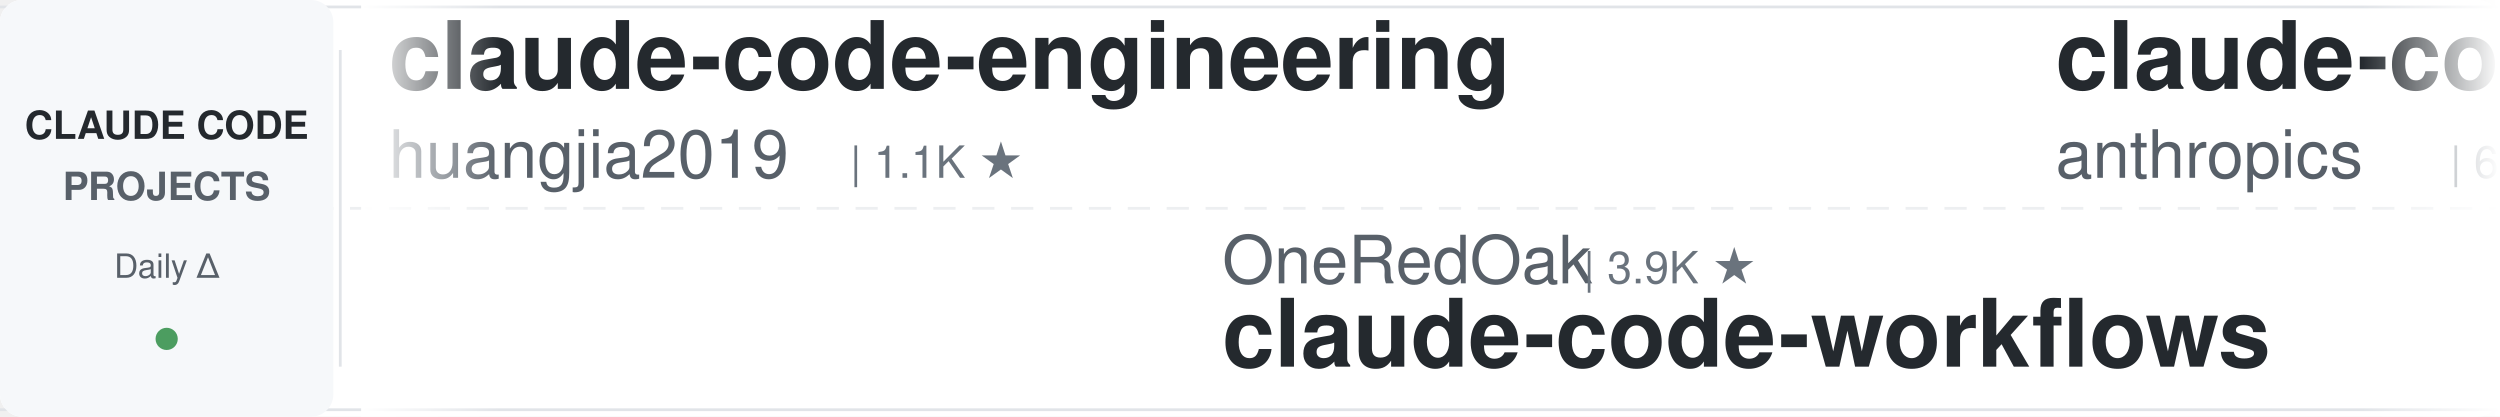
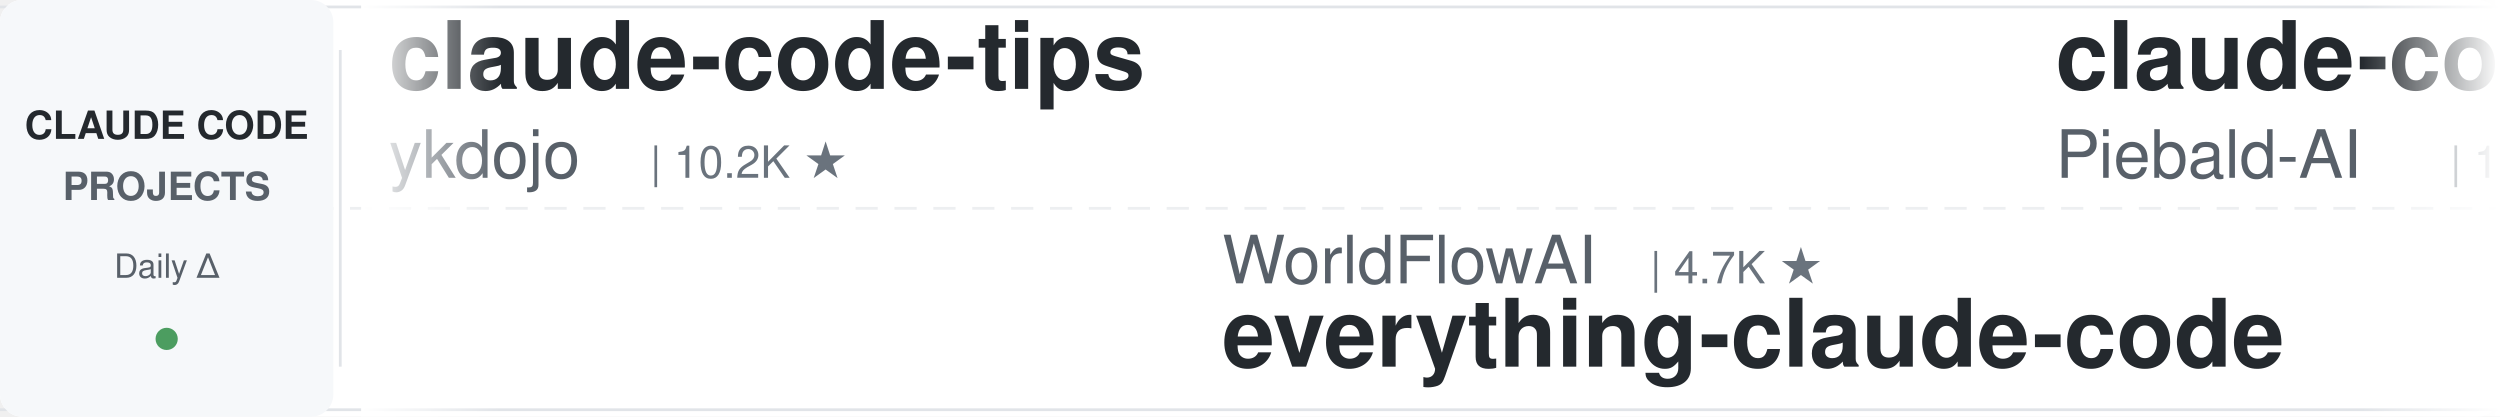
<svg xmlns="http://www.w3.org/2000/svg" width="900" height="150">
  <defs>
    <linearGradient id="leftFade" x1="0%" y1="0%" x2="100%" y2="0%">
      <stop offset="0%" style="stop-color:#ffffff;stop-opacity:1" />
      <stop offset="100%" style="stop-color:#ffffff;stop-opacity:0" />
    </linearGradient>
    <linearGradient id="rightFade" x1="0%" y1="0%" x2="100%" y2="0%">
      <stop offset="0%" style="stop-color:#ffffff;stop-opacity:0" />
      <stop offset="100%" style="stop-color:#ffffff;stop-opacity:1" />
    </linearGradient>
  </defs>
  <rect width="900" height="150" fill="#ffffff" rx="8" />
  <rect x="0" y="2" width="900" height="1" fill="#e1e4e8" />
  <rect x="0" y="147" width="900" height="1" fill="#e1e4e8" />
  <line x1="0" y1="75" x2="900" y2="75" stroke="#e1e4e8" stroke-width="1" stroke-dasharray="8 6" opacity="0.6" />
  <rect x="0" y="0" width="120" height="150" fill="#f6f8fa" rx="8" />
  <text x="60" y="50" font-family="-apple-system, BlinkMacSystemFont, 'Segoe UI', Helvetica, Arial, sans-serif" font-size="14" font-weight="600" fill="#24292e" text-anchor="middle">CLAUDE CODE</text>
  <text x="60" y="72" font-family="-apple-system, BlinkMacSystemFont, 'Segoe UI', Helvetica, Arial, sans-serif" font-size="14" font-weight="600" fill="#586069" text-anchor="middle">PROJECTS</text>
  <text x="60" y="100" font-family="-apple-system, BlinkMacSystemFont, 'Segoe UI', Helvetica, Arial, sans-serif" font-size="12" font-weight="500" fill="#586069" text-anchor="middle">Daily Δ</text>
  <circle cx="60" cy="122" r="4" fill="#22863a" opacity="0.8" />
  <rect x="122" y="18" width="1" height="114" fill="#e1e4e8" />
  <clipPath id="tickerClip">
    <rect x="130" y="0" width="770" height="150" />
  </clipPath>
  <g clip-path="url(#tickerClip)">
    <g id="tickerItems">
      <animateTransform attributeName="transform" attributeType="XML" type="translate" from="0 0" to="-3000 0" dur="54s" repeatCount="indefinite" />
      <g transform="translate(0, 0)">
-         <text x="140" y="32" font-family="-apple-system, BlinkMacSystemFont, 'Segoe UI', Helvetica, Arial, sans-serif" font-size="34" font-weight="600" fill="#24292e">claude-code-engineering</text>
-         <text x="140" y="64" font-family="-apple-system, BlinkMacSystemFont, 'Segoe UI', Helvetica, Arial, sans-serif" font-size="24" font-weight="400" fill="#586069">huangjia2019</text>
-         <text x="306" y="64" font-family="-apple-system, BlinkMacSystemFont, 'Segoe UI', Helvetica, Arial, sans-serif" font-size="16" font-weight="500" fill="#6a737d">| 1.1K ★</text>
+         <text x="140" y="32" font-family="-apple-system, BlinkMacSystemFont, 'Segoe UI', Helvetica, Arial, sans-serif" font-size="34" font-weight="600" fill="#24292e">claude-code-tips</text>
+         <text x="140" y="64" font-family="-apple-system, BlinkMacSystemFont, 'Segoe UI', Helvetica, Arial, sans-serif" font-size="24" font-weight="400" fill="#586069">ykdojo</text>
+         <text x="234" y="64" font-family="-apple-system, BlinkMacSystemFont, 'Segoe UI', Helvetica, Arial, sans-serif" font-size="16" font-weight="500" fill="#6a737d">| 10.2K ★</text>
      </g>
      <g transform="translate(300, 0)">
-         <text x="140" y="102" font-family="-apple-system, BlinkMacSystemFont, 'Segoe UI', Helvetica, Arial, sans-serif" font-size="24" font-weight="400" fill="#586069">OneRedOak</text>
-         <text x="270" y="102" font-family="-apple-system, BlinkMacSystemFont, 'Segoe UI', Helvetica, Arial, sans-serif" font-size="16" font-weight="500" fill="#6a737d">| 3.9K ★</text>
-         <text x="140" y="132" font-family="-apple-system, BlinkMacSystemFont, 'Segoe UI', Helvetica, Arial, sans-serif" font-size="34" font-weight="600" fill="#24292e">claude-code-workflows</text>
+         <text x="140" y="102" font-family="-apple-system, BlinkMacSystemFont, 'Segoe UI', Helvetica, Arial, sans-serif" font-size="24" font-weight="400" fill="#586069">WorldFlowAI</text>
+         <text x="294" y="102" font-family="-apple-system, BlinkMacSystemFont, 'Segoe UI', Helvetica, Arial, sans-serif" font-size="16" font-weight="500" fill="#6a737d">| 4.7K ★</text>
+         <text x="140" y="132" font-family="-apple-system, BlinkMacSystemFont, 'Segoe UI', Helvetica, Arial, sans-serif" font-size="34" font-weight="600" fill="#24292e">everything-claude-code</text>
      </g>
      <g transform="translate(600, 0)">
-         <text x="140" y="32" font-family="-apple-system, BlinkMacSystemFont, 'Segoe UI', Helvetica, Arial, sans-serif" font-size="34" font-weight="600" fill="#24292e">claude-code-security-rev...</text>
-         <text x="140" y="64" font-family="-apple-system, BlinkMacSystemFont, 'Segoe UI', Helvetica, Arial, sans-serif" font-size="24" font-weight="400" fill="#586069">anthropics</text>
-         <text x="282" y="64" font-family="-apple-system, BlinkMacSystemFont, 'Segoe UI', Helvetica, Arial, sans-serif" font-size="16" font-weight="500" fill="#6a737d">| 6.4K ★</text>
+         <text x="140" y="32" font-family="-apple-system, BlinkMacSystemFont, 'Segoe UI', Helvetica, Arial, sans-serif" font-size="34" font-weight="600" fill="#24292e">claude-code-system-promp...</text>
+         <text x="140" y="64" font-family="-apple-system, BlinkMacSystemFont, 'Segoe UI', Helvetica, Arial, sans-serif" font-size="24" font-weight="400" fill="#586069">Piebald-AI</text>
+         <text x="282" y="64" font-family="-apple-system, BlinkMacSystemFont, 'Segoe UI', Helvetica, Arial, sans-serif" font-size="16" font-weight="500" fill="#6a737d">| 12.9K ★</text>
      </g>
      <g transform="translate(900, 0)">
-         <text x="140" y="102" font-family="-apple-system, BlinkMacSystemFont, 'Segoe UI', Helvetica, Arial, sans-serif" font-size="24" font-weight="400" fill="#586069">asgeirtj</text>
-         <text x="258" y="102" font-family="-apple-system, BlinkMacSystemFont, 'Segoe UI', Helvetica, Arial, sans-serif" font-size="16" font-weight="500" fill="#6a737d">| 69.6K ★</text>
-         <text x="140" y="132" font-family="-apple-system, BlinkMacSystemFont, 'Segoe UI', Helvetica, Arial, sans-serif" font-size="34" font-weight="600" fill="#24292e">system_prompts_leaks</text>
+         <text x="140" y="102" font-family="-apple-system, BlinkMacSystemFont, 'Segoe UI', Helvetica, Arial, sans-serif" font-size="24" font-weight="400" fill="#586069">shanraisshan</text>
+         <text x="306" y="102" font-family="-apple-system, BlinkMacSystemFont, 'Segoe UI', Helvetica, Arial, sans-serif" font-size="16" font-weight="500" fill="#6a737d">| 67.5K ★</text>
+         <text x="140" y="132" font-family="-apple-system, BlinkMacSystemFont, 'Segoe UI', Helvetica, Arial, sans-serif" font-size="34" font-weight="600" fill="#24292e">claude-code-best-practic...</text>
      </g>
      <g transform="translate(1200, 0)">
-         <text x="140" y="32" font-family="-apple-system, BlinkMacSystemFont, 'Segoe UI', Helvetica, Arial, sans-serif" font-size="34" font-weight="600" fill="#24292e">claude-code-video-toolki...</text>
-         <text x="140" y="64" font-family="-apple-system, BlinkMacSystemFont, 'Segoe UI', Helvetica, Arial, sans-serif" font-size="24" font-weight="400" fill="#586069">digitalsamba</text>
-         <text x="306" y="64" font-family="-apple-system, BlinkMacSystemFont, 'Segoe UI', Helvetica, Arial, sans-serif" font-size="16" font-weight="500" fill="#6a737d">| 2.2K ★</text>
+         <text x="140" y="32" font-family="-apple-system, BlinkMacSystemFont, 'Segoe UI', Helvetica, Arial, sans-serif" font-size="34" font-weight="600" fill="#24292e">claude-code-source</text>
+         <text x="140" y="64" font-family="-apple-system, BlinkMacSystemFont, 'Segoe UI', Helvetica, Arial, sans-serif" font-size="24" font-weight="400" fill="#586069">AprilNEA</text>
+         <text x="258" y="64" font-family="-apple-system, BlinkMacSystemFont, 'Segoe UI', Helvetica, Arial, sans-serif" font-size="16" font-weight="500" fill="#6a737d">| 393 ★</text>
      </g>
      <g transform="translate(1500, 0)">
        <text x="140" y="102" font-family="-apple-system, BlinkMacSystemFont, 'Segoe UI', Helvetica, Arial, sans-serif" font-size="24" font-weight="400" fill="#586069">repowise-dev</text>
        <text x="306" y="102" font-family="-apple-system, BlinkMacSystemFont, 'Segoe UI', Helvetica, Arial, sans-serif" font-size="16" font-weight="500" fill="#6a737d">| 1.2K ★</text>
        <text x="140" y="132" font-family="-apple-system, BlinkMacSystemFont, 'Segoe UI', Helvetica, Arial, sans-serif" font-size="34" font-weight="600" fill="#24292e">claude-code-prompts</text>
      </g>
      <g transform="translate(1800, 0)">
-         <text x="140" y="32" font-family="-apple-system, BlinkMacSystemFont, 'Segoe UI', Helvetica, Arial, sans-serif" font-size="34" font-weight="600" fill="#24292e">pi-vs-claude-code</text>
-         <text x="140" y="64" font-family="-apple-system, BlinkMacSystemFont, 'Segoe UI', Helvetica, Arial, sans-serif" font-size="24" font-weight="400" fill="#586069">disler</text>
-         <text x="234" y="64" font-family="-apple-system, BlinkMacSystemFont, 'Segoe UI', Helvetica, Arial, sans-serif" font-size="16" font-weight="500" fill="#6a737d">| 1.7K ★</text>
+         <text x="140" y="32" font-family="-apple-system, BlinkMacSystemFont, 'Segoe UI', Helvetica, Arial, sans-serif" font-size="34" font-weight="600" fill="#24292e">claude-code-action</text>
+         <text x="140" y="64" font-family="-apple-system, BlinkMacSystemFont, 'Segoe UI', Helvetica, Arial, sans-serif" font-size="24" font-weight="400" fill="#586069">anthropics</text>
+         <text x="282" y="64" font-family="-apple-system, BlinkMacSystemFont, 'Segoe UI', Helvetica, Arial, sans-serif" font-size="16" font-weight="500" fill="#6a737d">| 9.5K ★</text>
      </g>
      <g transform="translate(2100, 0)">
-         <text x="140" y="102" font-family="-apple-system, BlinkMacSystemFont, 'Segoe UI', Helvetica, Arial, sans-serif" font-size="24" font-weight="400" fill="#586069">Windy3f3f3f3f</text>
-         <text x="318" y="102" font-family="-apple-system, BlinkMacSystemFont, 'Segoe UI', Helvetica, Arial, sans-serif" font-size="16" font-weight="500" fill="#6a737d">| 2.8K ★</text>
-         <text x="140" y="132" font-family="-apple-system, BlinkMacSystemFont, 'Segoe UI', Helvetica, Arial, sans-serif" font-size="34" font-weight="600" fill="#24292e">claude-code-from-scratch</text>
+         <text x="140" y="102" font-family="-apple-system, BlinkMacSystemFont, 'Segoe UI', Helvetica, Arial, sans-serif" font-size="24" font-weight="400" fill="#586069">davila7</text>
+         <text x="246" y="102" font-family="-apple-system, BlinkMacSystemFont, 'Segoe UI', Helvetica, Arial, sans-serif" font-size="16" font-weight="500" fill="#6a737d">| 32.6K ★</text>
+         <text x="140" y="132" font-family="-apple-system, BlinkMacSystemFont, 'Segoe UI', Helvetica, Arial, sans-serif" font-size="34" font-weight="600" fill="#24292e">claude-code-templates</text>
      </g>
      <g transform="translate(2400, 0)">
-         <text x="140" y="32" font-family="-apple-system, BlinkMacSystemFont, 'Segoe UI', Helvetica, Arial, sans-serif" font-size="34" font-weight="600" fill="#24292e">claude-code-from-source</text>
-         <text x="140" y="64" font-family="-apple-system, BlinkMacSystemFont, 'Segoe UI', Helvetica, Arial, sans-serif" font-size="24" font-weight="400" fill="#586069">alejandrobalderas</text>
-         <text x="366" y="64" font-family="-apple-system, BlinkMacSystemFont, 'Segoe UI', Helvetica, Arial, sans-serif" font-size="16" font-weight="500" fill="#6a737d">| 3.0K ★</text>
+         <text x="140" y="32" font-family="-apple-system, BlinkMacSystemFont, 'Segoe UI', Helvetica, Arial, sans-serif" font-size="34" font-weight="600" fill="#24292e">andrej-karpathy-skills</text>
+         <text x="140" y="64" font-family="-apple-system, BlinkMacSystemFont, 'Segoe UI', Helvetica, Arial, sans-serif" font-size="24" font-weight="400" fill="#586069">multica-ai</text>
+         <text x="282" y="64" font-family="-apple-system, BlinkMacSystemFont, 'Segoe UI', Helvetica, Arial, sans-serif" font-size="16" font-weight="500" fill="#6a737d">| 219.8K ★</text>
      </g>
      <g transform="translate(2700, 0)">
-         <text x="140" y="102" font-family="-apple-system, BlinkMacSystemFont, 'Segoe UI', Helvetica, Arial, sans-serif" font-size="24" font-weight="400" fill="#586069">ccplugins</text>
-         <text x="270" y="102" font-family="-apple-system, BlinkMacSystemFont, 'Segoe UI', Helvetica, Arial, sans-serif" font-size="16" font-weight="500" fill="#6a737d">| 972 ★</text>
-         <text x="140" y="132" font-family="-apple-system, BlinkMacSystemFont, 'Segoe UI', Helvetica, Arial, sans-serif" font-size="34" font-weight="600" fill="#24292e">awesome-claude-code-plug...</text>
+         <text x="140" y="102" font-family="-apple-system, BlinkMacSystemFont, 'Segoe UI', Helvetica, Arial, sans-serif" font-size="24" font-weight="400" fill="#586069">LING71671</text>
+         <text x="270" y="102" font-family="-apple-system, BlinkMacSystemFont, 'Segoe UI', Helvetica, Arial, sans-serif" font-size="16" font-weight="500" fill="#6a737d">| 965 ★</text>
+         <text x="140" y="132" font-family="-apple-system, BlinkMacSystemFont, 'Segoe UI', Helvetica, Arial, sans-serif" font-size="34" font-weight="600" fill="#24292e">Open-ClaudeCode</text>
      </g>
      <g transform="translate(3000, 0)">
-         <text x="140" y="32" font-family="-apple-system, BlinkMacSystemFont, 'Segoe UI', Helvetica, Arial, sans-serif" font-size="34" font-weight="600" fill="#24292e">claude-code-engineering</text>
-         <text x="140" y="64" font-family="-apple-system, BlinkMacSystemFont, 'Segoe UI', Helvetica, Arial, sans-serif" font-size="24" font-weight="400" fill="#586069">huangjia2019</text>
-         <text x="306" y="64" font-family="-apple-system, BlinkMacSystemFont, 'Segoe UI', Helvetica, Arial, sans-serif" font-size="16" font-weight="500" fill="#6a737d">| 1.1K ★</text>
+         <text x="140" y="32" font-family="-apple-system, BlinkMacSystemFont, 'Segoe UI', Helvetica, Arial, sans-serif" font-size="34" font-weight="600" fill="#24292e">claude-code-tips</text>
+         <text x="140" y="64" font-family="-apple-system, BlinkMacSystemFont, 'Segoe UI', Helvetica, Arial, sans-serif" font-size="24" font-weight="400" fill="#586069">ykdojo</text>
+         <text x="234" y="64" font-family="-apple-system, BlinkMacSystemFont, 'Segoe UI', Helvetica, Arial, sans-serif" font-size="16" font-weight="500" fill="#6a737d">| 10.2K ★</text>
      </g>
      <g transform="translate(3300, 0)">
-         <text x="140" y="102" font-family="-apple-system, BlinkMacSystemFont, 'Segoe UI', Helvetica, Arial, sans-serif" font-size="24" font-weight="400" fill="#586069">OneRedOak</text>
-         <text x="270" y="102" font-family="-apple-system, BlinkMacSystemFont, 'Segoe UI', Helvetica, Arial, sans-serif" font-size="16" font-weight="500" fill="#6a737d">| 3.9K ★</text>
-         <text x="140" y="132" font-family="-apple-system, BlinkMacSystemFont, 'Segoe UI', Helvetica, Arial, sans-serif" font-size="34" font-weight="600" fill="#24292e">claude-code-workflows</text>
+         <text x="140" y="102" font-family="-apple-system, BlinkMacSystemFont, 'Segoe UI', Helvetica, Arial, sans-serif" font-size="24" font-weight="400" fill="#586069">WorldFlowAI</text>
+         <text x="294" y="102" font-family="-apple-system, BlinkMacSystemFont, 'Segoe UI', Helvetica, Arial, sans-serif" font-size="16" font-weight="500" fill="#6a737d">| 4.7K ★</text>
+         <text x="140" y="132" font-family="-apple-system, BlinkMacSystemFont, 'Segoe UI', Helvetica, Arial, sans-serif" font-size="34" font-weight="600" fill="#24292e">everything-claude-code</text>
      </g>
      <g transform="translate(3600, 0)">
-         <text x="140" y="32" font-family="-apple-system, BlinkMacSystemFont, 'Segoe UI', Helvetica, Arial, sans-serif" font-size="34" font-weight="600" fill="#24292e">claude-code-security-rev...</text>
-         <text x="140" y="64" font-family="-apple-system, BlinkMacSystemFont, 'Segoe UI', Helvetica, Arial, sans-serif" font-size="24" font-weight="400" fill="#586069">anthropics</text>
-         <text x="282" y="64" font-family="-apple-system, BlinkMacSystemFont, 'Segoe UI', Helvetica, Arial, sans-serif" font-size="16" font-weight="500" fill="#6a737d">| 6.4K ★</text>
+         <text x="140" y="32" font-family="-apple-system, BlinkMacSystemFont, 'Segoe UI', Helvetica, Arial, sans-serif" font-size="34" font-weight="600" fill="#24292e">claude-code-system-promp...</text>
+         <text x="140" y="64" font-family="-apple-system, BlinkMacSystemFont, 'Segoe UI', Helvetica, Arial, sans-serif" font-size="24" font-weight="400" fill="#586069">Piebald-AI</text>
+         <text x="282" y="64" font-family="-apple-system, BlinkMacSystemFont, 'Segoe UI', Helvetica, Arial, sans-serif" font-size="16" font-weight="500" fill="#6a737d">| 12.9K ★</text>
      </g>
      <g transform="translate(3900, 0)">
-         <text x="140" y="102" font-family="-apple-system, BlinkMacSystemFont, 'Segoe UI', Helvetica, Arial, sans-serif" font-size="24" font-weight="400" fill="#586069">asgeirtj</text>
-         <text x="258" y="102" font-family="-apple-system, BlinkMacSystemFont, 'Segoe UI', Helvetica, Arial, sans-serif" font-size="16" font-weight="500" fill="#6a737d">| 69.6K ★</text>
-         <text x="140" y="132" font-family="-apple-system, BlinkMacSystemFont, 'Segoe UI', Helvetica, Arial, sans-serif" font-size="34" font-weight="600" fill="#24292e">system_prompts_leaks</text>
+         <text x="140" y="102" font-family="-apple-system, BlinkMacSystemFont, 'Segoe UI', Helvetica, Arial, sans-serif" font-size="24" font-weight="400" fill="#586069">shanraisshan</text>
+         <text x="306" y="102" font-family="-apple-system, BlinkMacSystemFont, 'Segoe UI', Helvetica, Arial, sans-serif" font-size="16" font-weight="500" fill="#6a737d">| 67.5K ★</text>
+         <text x="140" y="132" font-family="-apple-system, BlinkMacSystemFont, 'Segoe UI', Helvetica, Arial, sans-serif" font-size="34" font-weight="600" fill="#24292e">claude-code-best-practic...</text>
      </g>
    </g>
  </g>
  <rect x="130" y="0" width="50" height="150" fill="url(#leftFade)" />
  <rect x="850" y="0" width="50" height="150" fill="url(#rightFade)" />
</svg>
